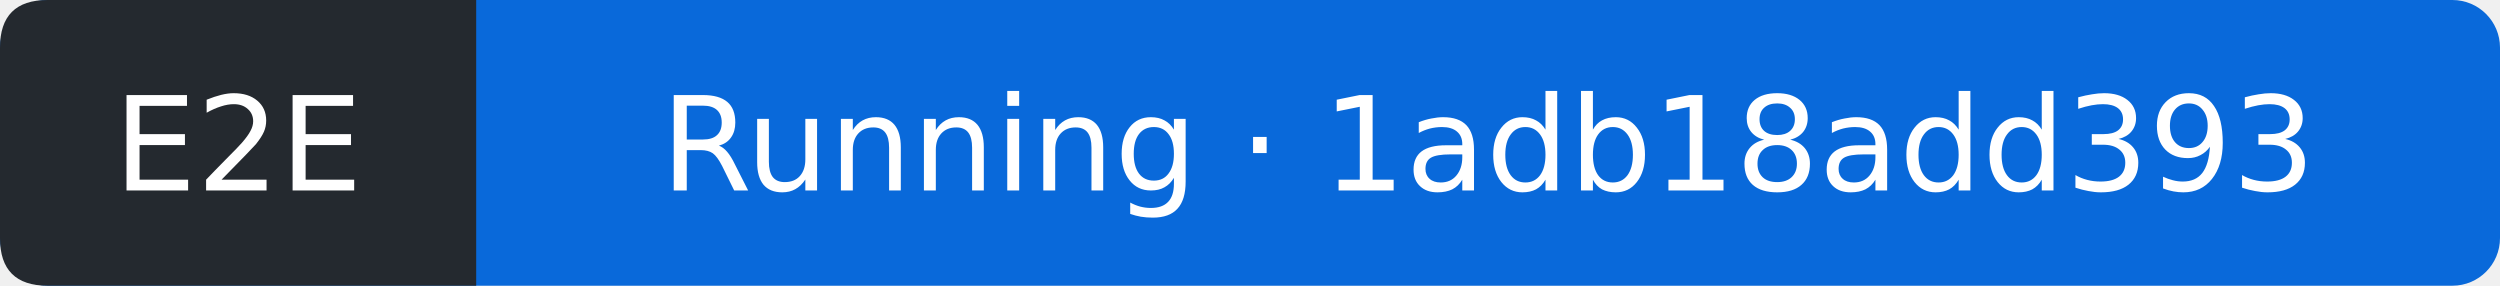
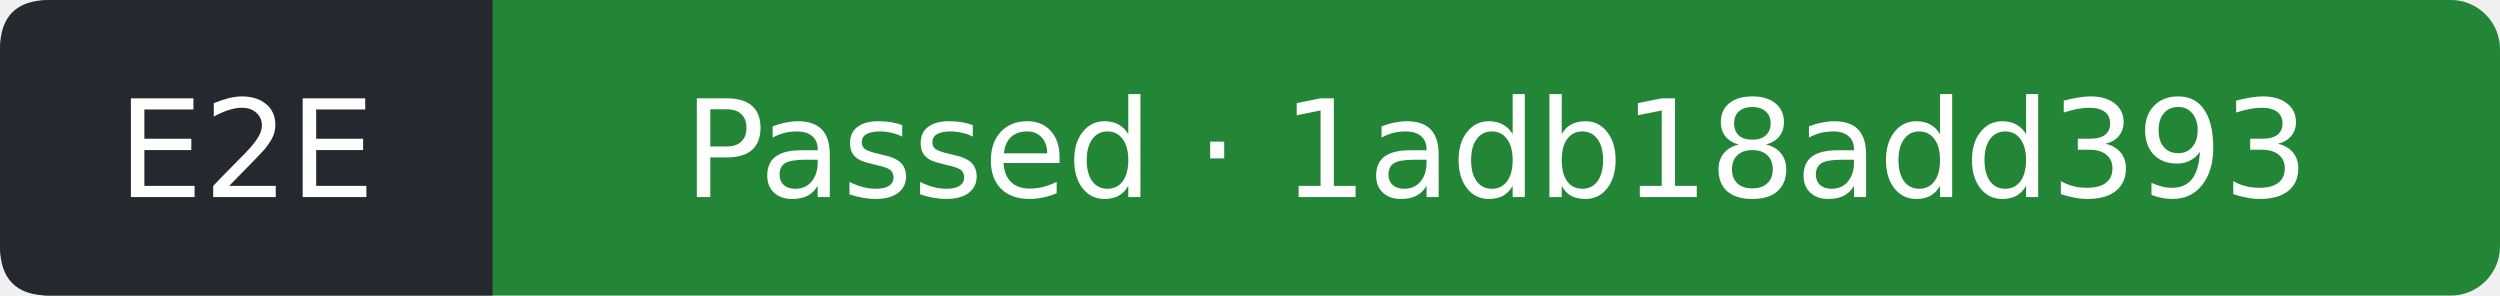
- <svg xmlns="http://www.w3.org/2000/svg" width="210" height="24" viewBox="0 0 210 24" role="img" aria-label="E2E: Running; covered commit 1adb18add393319b41b25c33cc10ee95d0da5e49; observed 2026-10-25T14:17:37Z">
-   <rect width="210" height="24" rx="4" fill="#0969da" />
+ <svg xmlns="http://www.w3.org/2000/svg" width="203" height="24" viewBox="0 0 203 24" role="img" aria-label="E2E: Passed; covered commit 1adb18add393319b41b25c33cc10ee95d0da5e49; observed 2026-10-25T14:18:06Z">
+   <rect width="203" height="24" rx="4" fill="#238636" />
  <path d="M4 0H40V24H4Q0 24 0 20V4Q0 0 4 0" fill="#24292f" />
  <g fill="#fff" text-anchor="middle" font-family="Verdana,DejaVu Sans,sans-serif" font-size="11">
    <text x="20" y="16">E2E</text>
-     <text x="125" y="16">Running · 1adb18add393</text>
+     <text x="121.5" y="16">Passed · 1adb18add393</text>
  </g>
</svg>
